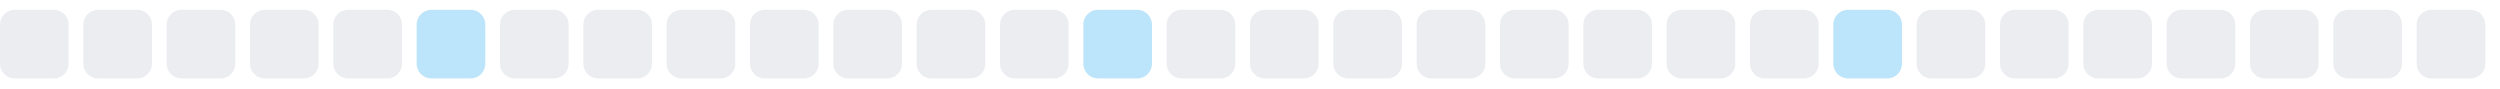
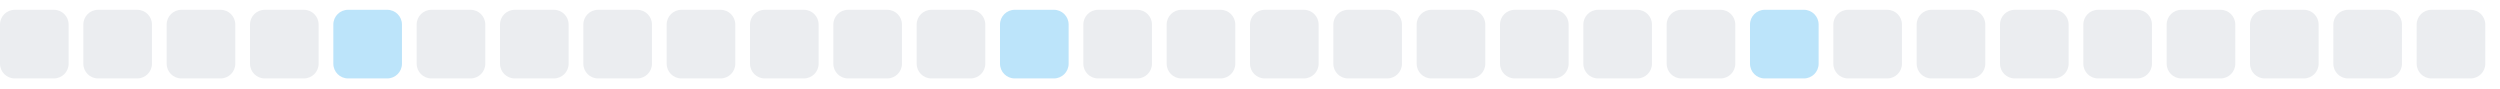
<svg xmlns="http://www.w3.org/2000/svg" width="255" height="9">
  <style>
        .level0 { fill: #ebedf0; }
        .level1 { fill: #bce4fa; }
        .level2 { fill: #75c7f7; }
        .level3 { fill: #30a9f2; }
        .level4 { fill: #008ee6; }
        @media (prefers-color-scheme: dark) {
          .level0 { fill: #161b22; }
          .level1 { fill: #0b3b5c; }
          .level2 { fill: #0a6299; }
          .level3 { fill: #008ee6; }
          .level4 { fill: #5bc4ff; }
        }
      </style>
  <rect x="0.0" y="1" width="7" height="7" rx="1.5" ry="1.5" class="level0" />
  <rect x="8.5" y="1" width="7" height="7" rx="1.5" ry="1.5" class="level0" />
  <rect x="17.0" y="1" width="7" height="7" rx="1.5" ry="1.5" class="level0" />
  <rect x="25.5" y="1" width="7" height="7" rx="1.5" ry="1.5" class="level0" />
-   <rect x="34.0" y="1" width="7" height="7" rx="1.5" ry="1.5" class="level0" />
-   <rect x="42.5" y="1" width="7" height="7" rx="1.5" ry="1.5" class="level1" />
+   <rect x="34.0" y="1" width="7" height="7" rx="1.5" ry="1.5" class="level1" />
+   <rect x="42.5" y="1" width="7" height="7" rx="1.5" ry="1.5" class="level0" />
  <rect x="51.0" y="1" width="7" height="7" rx="1.5" ry="1.5" class="level0" />
  <rect x="59.5" y="1" width="7" height="7" rx="1.5" ry="1.5" class="level0" />
  <rect x="68.0" y="1" width="7" height="7" rx="1.5" ry="1.5" class="level0" />
  <rect x="76.5" y="1" width="7" height="7" rx="1.5" ry="1.5" class="level0" />
  <rect x="85.0" y="1" width="7" height="7" rx="1.5" ry="1.5" class="level0" />
  <rect x="93.5" y="1" width="7" height="7" rx="1.5" ry="1.5" class="level0" />
-   <rect x="102.0" y="1" width="7" height="7" rx="1.5" ry="1.5" class="level0" />
-   <rect x="110.5" y="1" width="7" height="7" rx="1.5" ry="1.5" class="level1" />
+   <rect x="102.0" y="1" width="7" height="7" rx="1.5" ry="1.5" class="level1" />
+   <rect x="110.5" y="1" width="7" height="7" rx="1.5" ry="1.5" class="level0" />
  <rect x="119.0" y="1" width="7" height="7" rx="1.5" ry="1.5" class="level0" />
  <rect x="127.5" y="1" width="7" height="7" rx="1.5" ry="1.5" class="level0" />
  <rect x="136.0" y="1" width="7" height="7" rx="1.5" ry="1.5" class="level0" />
  <rect x="144.5" y="1" width="7" height="7" rx="1.5" ry="1.5" class="level0" />
  <rect x="153.0" y="1" width="7" height="7" rx="1.5" ry="1.5" class="level0" />
  <rect x="161.5" y="1" width="7" height="7" rx="1.5" ry="1.5" class="level0" />
  <rect x="170.0" y="1" width="7" height="7" rx="1.5" ry="1.5" class="level0" />
-   <rect x="178.5" y="1" width="7" height="7" rx="1.5" ry="1.5" class="level0" />
-   <rect x="187.0" y="1" width="7" height="7" rx="1.5" ry="1.5" class="level1" />
+   <rect x="178.5" y="1" width="7" height="7" rx="1.5" ry="1.5" class="level1" />
+   <rect x="187.0" y="1" width="7" height="7" rx="1.5" ry="1.5" class="level0" />
  <rect x="195.5" y="1" width="7" height="7" rx="1.5" ry="1.5" class="level0" />
  <rect x="204.0" y="1" width="7" height="7" rx="1.5" ry="1.5" class="level0" />
  <rect x="212.5" y="1" width="7" height="7" rx="1.5" ry="1.5" class="level0" />
  <rect x="221.0" y="1" width="7" height="7" rx="1.5" ry="1.5" class="level0" />
  <rect x="229.5" y="1" width="7" height="7" rx="1.5" ry="1.5" class="level0" />
  <rect x="238.0" y="1" width="7" height="7" rx="1.5" ry="1.5" class="level0" />
  <rect x="246.5" y="1" width="7" height="7" rx="1.5" ry="1.5" class="level0" />
</svg>
